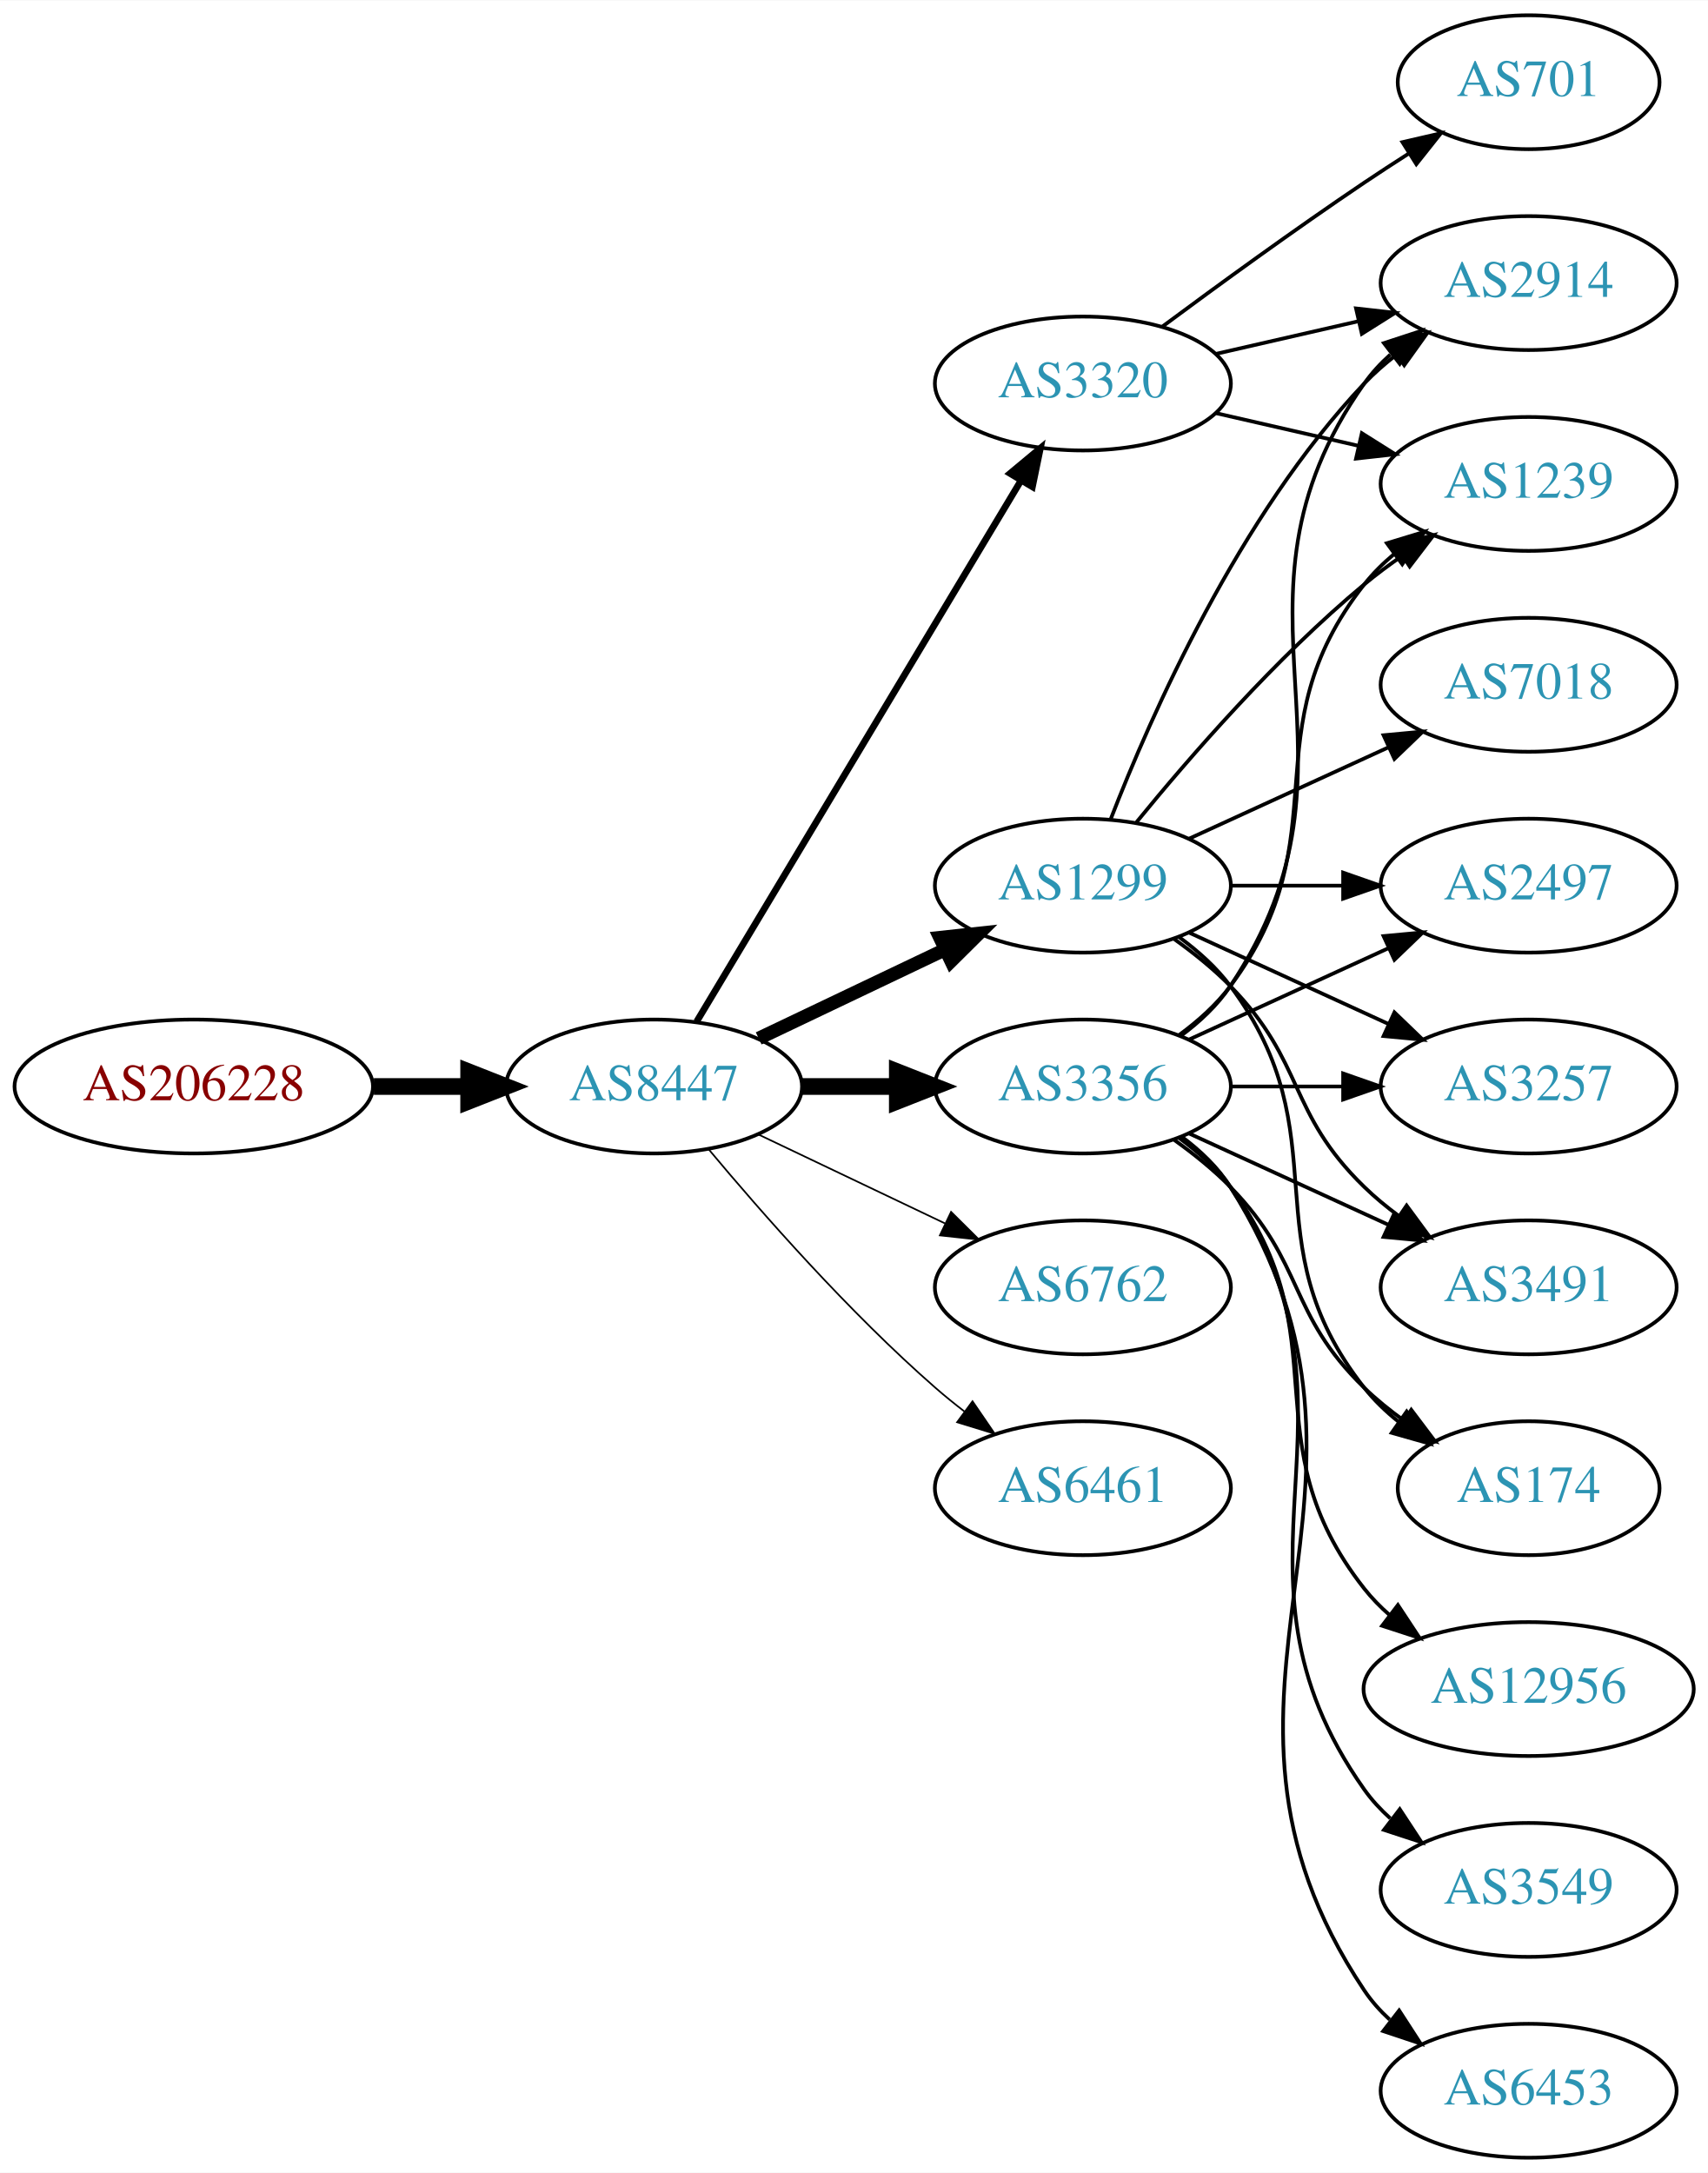
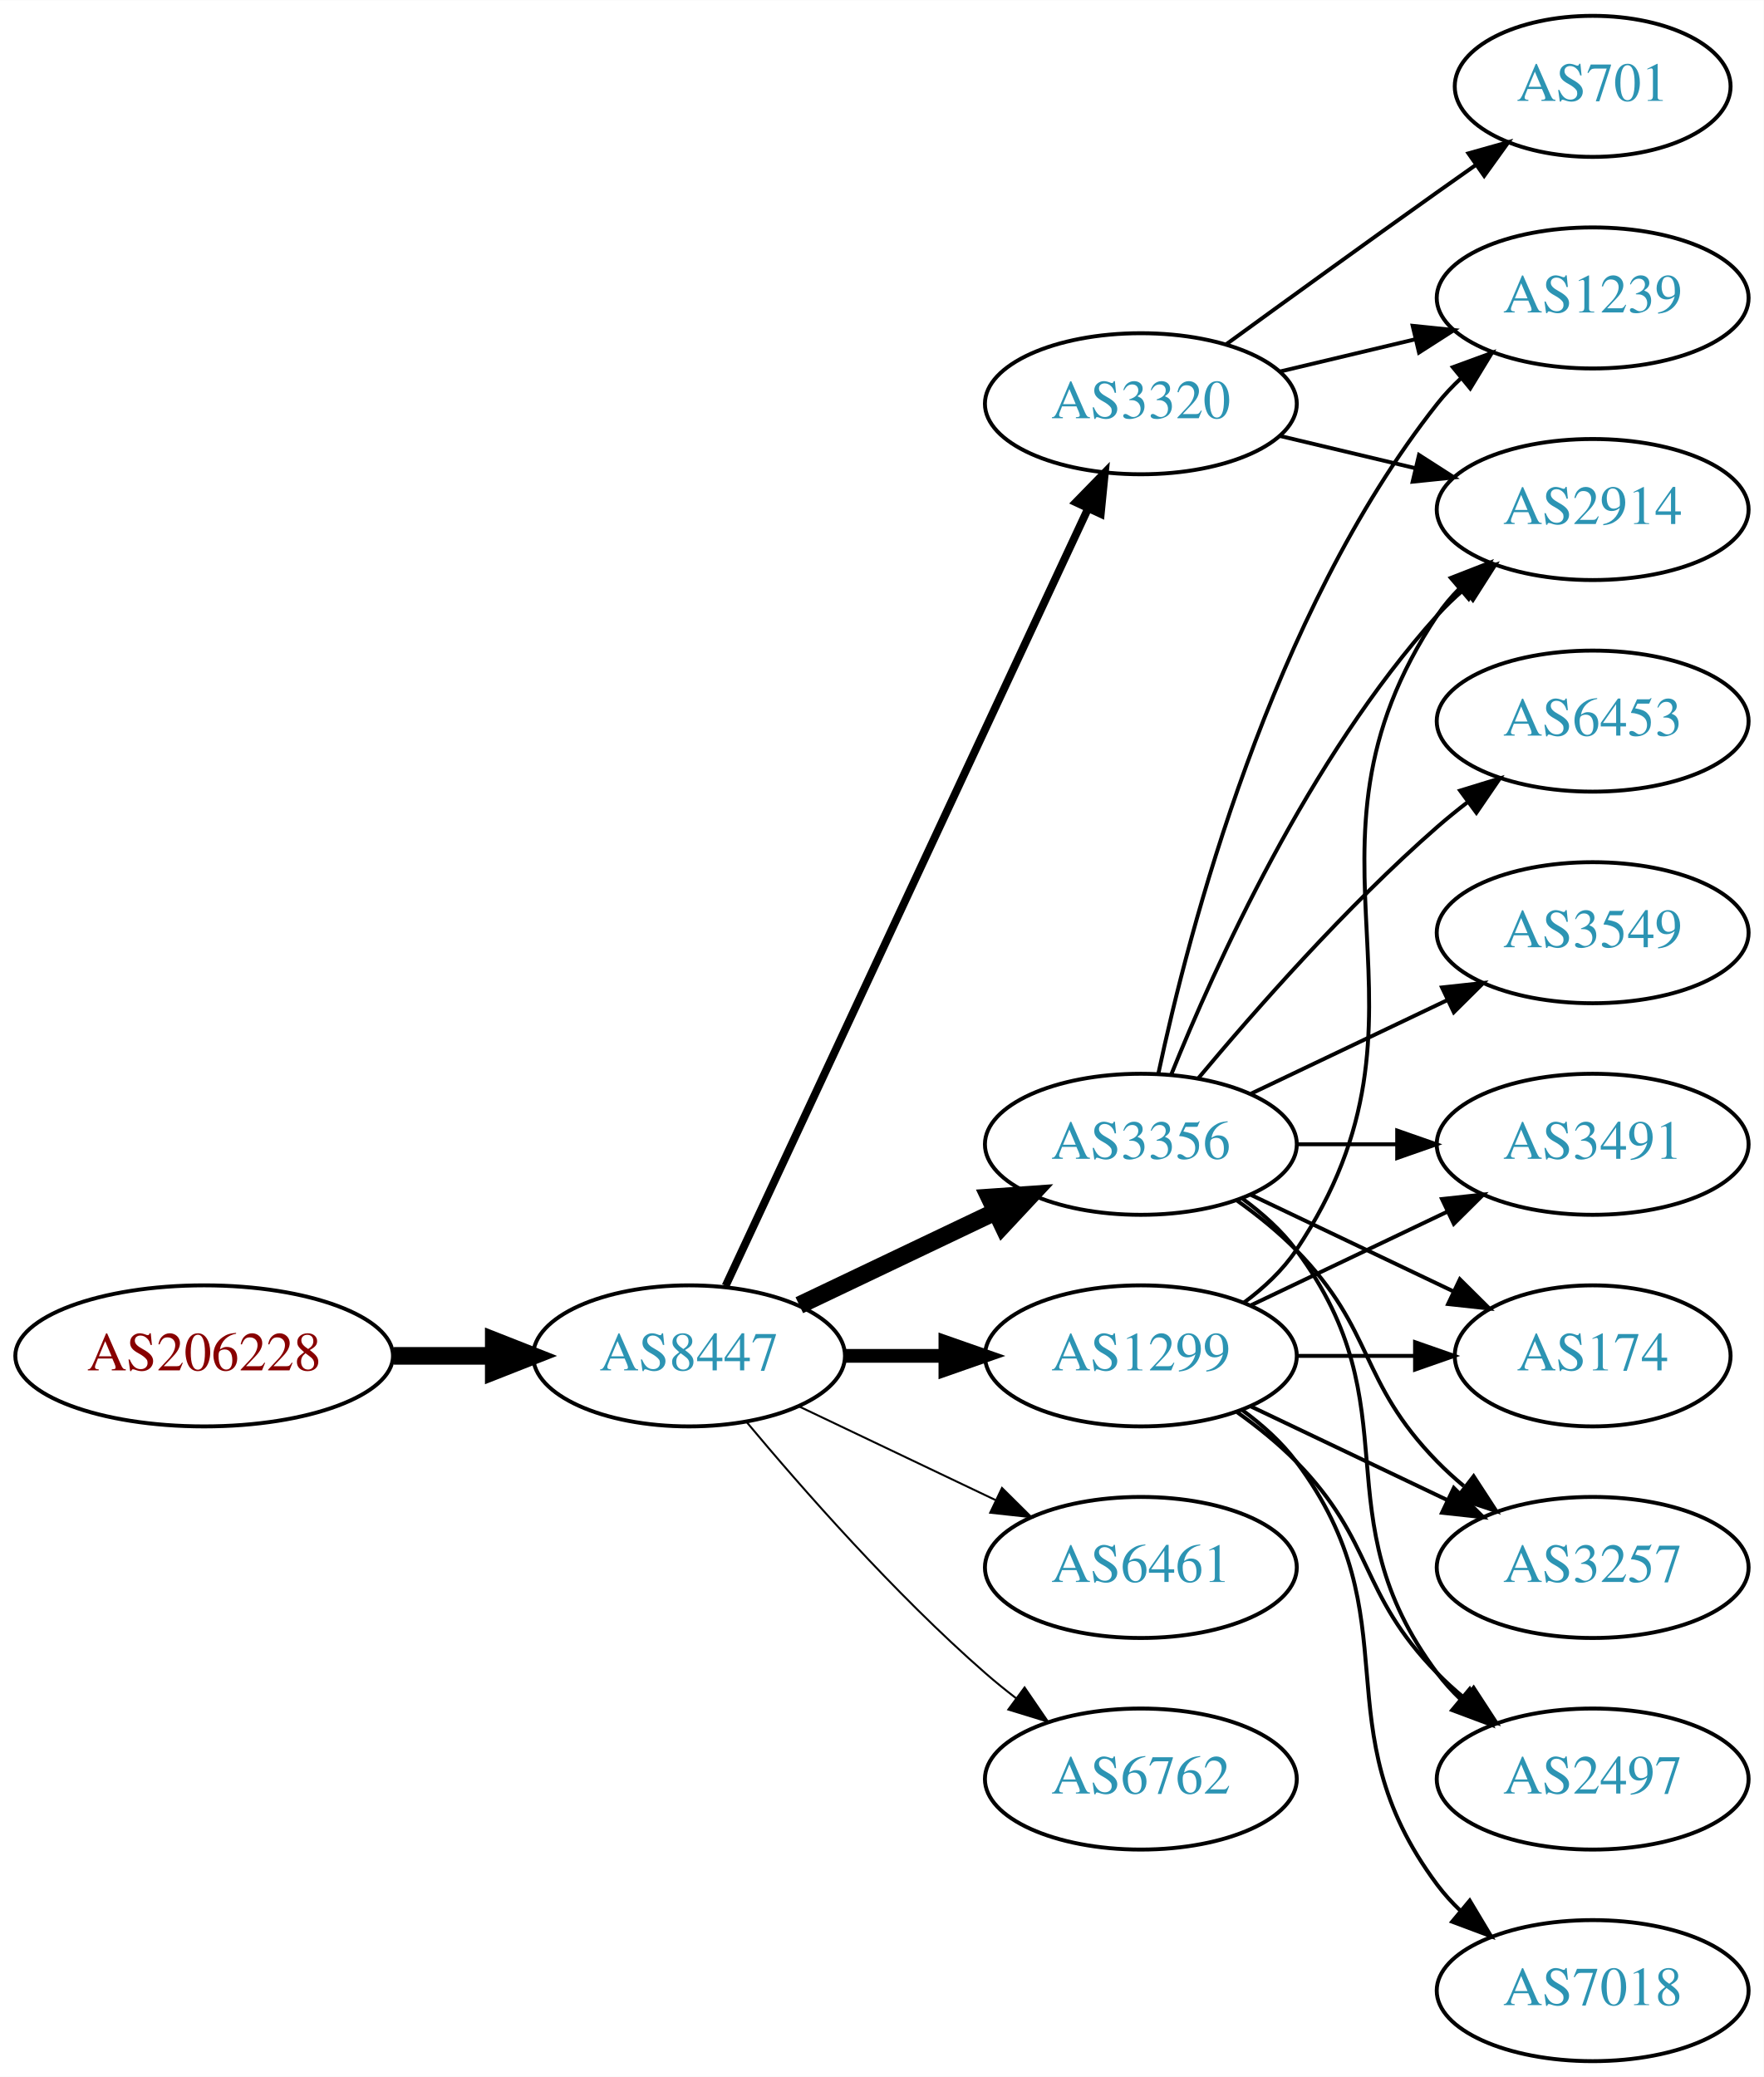
- <svg xmlns="http://www.w3.org/2000/svg" xmlns:xlink="http://www.w3.org/1999/xlink" width="459pt" height="584pt" viewBox="0.00 0.00 459.17 584.00">
-   <g id="graph0" class="graph" transform="scale(1 1) rotate(0) translate(4 580)">
-     <polygon fill="white" stroke="none" points="-4,4 -4,-580 455.17,-580 455.17,4 -4,4" />
+ <svg xmlns="http://www.w3.org/2000/svg" xmlns:xlink="http://www.w3.org/1999/xlink" width="450pt" height="530pt" viewBox="0.00 0.00 450.07 530.00">
+   <g id="graph0" class="graph" transform="scale(1 1) rotate(0) translate(4 526)">
+     <polygon fill="white" stroke="none" points="-4,4 -4,-526 446.07,-526 446.07,4 -4,4" />
    <g id="node1" class="node">
      <g id="a_node1">
        <a xlink:href="/asn/206228" xlink:title="AS206228 ~ Andritz AG [AT]">
-           <ellipse fill="#ffffff" stroke="black" cx="48.096" cy="-288" rx="48.192" ry="18" />
-           <text text-anchor="middle" x="48.096" y="-284.3" font-family="Times,serif" font-size="14.00" fill="#880000">AS206228</text>
+           <ellipse fill="#ffffff" stroke="black" cx="48.096" cy="-180" rx="48.192" ry="18" />
+           <text text-anchor="middle" x="48.096" y="-176.3" font-family="Times,serif" font-size="14.00" fill="#880000">AS206228</text>
        </a>
      </g>
    </g>
    <g id="node2" class="node">
      <g id="a_node2">
        <a xlink:href="/asn/8447" xlink:title="AS8447 ~ A1 Telekom Austria AG [AT]">
-           <ellipse fill="#ffffff" stroke="black" cx="171.838" cy="-288" rx="39.794" ry="18" />
-           <text text-anchor="middle" x="171.838" y="-284.3" font-family="Times,serif" font-size="14.00" fill="#2c94b3">AS8447</text>
+           <ellipse fill="#ffffff" stroke="black" cx="171.838" cy="-180" rx="39.794" ry="18" />
+           <text text-anchor="middle" x="171.838" y="-176.3" font-family="Times,serif" font-size="14.00" fill="#2c94b3">AS8447</text>
        </a>
      </g>
    </g>
    <g id="edge1" class="edge">
-       <path fill="none" stroke="black" stroke-width="4.5" d="M96.513,-288C104.867,-288 113.577,-288 121.969,-288" />
-       <polygon fill="black" stroke="black" stroke-width="4.5" points="122.004,-291.938 132.004,-288 122.004,-284.063 122.004,-291.938" />
+       <path fill="none" stroke="black" stroke-width="4.5" d="M96.513,-180C104.867,-180 113.577,-180 121.969,-180" />
+       <polygon fill="black" stroke="black" stroke-width="4.5" points="122.004,-183.938 132.004,-180 122.004,-176.063 122.004,-183.938" />
    </g>
    <g id="node3" class="node">
      <g id="a_node3">
-         <a xlink:href="/asn/1299" xlink:title="AS1299 ~ Telia Carrier [EU]">
-           <ellipse fill="#ffffff" stroke="black" cx="287.131" cy="-342" rx="39.794" ry="18" />
-           <text text-anchor="middle" x="287.131" y="-338.3" font-family="Times,serif" font-size="14.00" fill="#2c94b3">AS1299</text>
+         <a xlink:href="/asn/3356" xlink:title="AS3356 ~ Level 3 Parent, LLC [US]">
+           <ellipse fill="#ffffff" stroke="black" cx="287.131" cy="-234" rx="39.794" ry="18" />
+           <text text-anchor="middle" x="287.131" y="-230.3" font-family="Times,serif" font-size="14.00" fill="#2c94b3">AS3356</text>
        </a>
      </g>
    </g>
    <g id="edge2" class="edge">
-       <path fill="none" stroke="black" stroke-width="3.6" d="M199.974,-300.934C214.968,-308.081 233.789,-317.052 250.013,-324.785" />
-       <polygon fill="black" stroke="black" stroke-width="3.6" points="248.683,-328.028 259.216,-329.171 251.695,-321.709 248.683,-328.028" />
+       <path fill="none" stroke="black" stroke-width="4.5" d="M199.974,-192.934C214.968,-200.081 233.789,-209.052 250.013,-216.785" />
+       <polygon fill="black" stroke="black" stroke-width="4.5" points="248.495,-220.423 259.216,-221.171 251.883,-213.314 248.495,-220.423" />
    </g>
    <g id="node4" class="node">
      <g id="a_node4">
-         <a xlink:href="/asn/6762" xlink:title="AS6762 ~ TELECOM ITALIA SPARKLE S.p.A. [IT]">
-           <ellipse fill="#ffffff" stroke="black" cx="287.131" cy="-234" rx="39.794" ry="18" />
-           <text text-anchor="middle" x="287.131" y="-230.3" font-family="Times,serif" font-size="14.00" fill="#2c94b3">AS6762</text>
+         <a xlink:href="/asn/1299" xlink:title="AS1299 ~ Telia Carrier [EU]">
+           <ellipse fill="#ffffff" stroke="black" cx="287.131" cy="-180" rx="39.794" ry="18" />
+           <text text-anchor="middle" x="287.131" y="-176.3" font-family="Times,serif" font-size="14.00" fill="#2c94b3">AS1299</text>
        </a>
      </g>
    </g>
    <g id="edge3" class="edge">
-       <path fill="none" stroke="black" stroke-width="0.45" d="M199.974,-275.066C214.968,-267.919 233.789,-258.948 250.013,-251.215" />
-       <polygon fill="black" stroke="black" stroke-width="0.45" points="251.695,-254.291 259.216,-246.829 248.683,-247.972 251.695,-254.291" />
+       <path fill="none" stroke="black" stroke-width="3.5" d="M211.51,-180C219.713,-180 228.477,-180 237.009,-180" />
+       <polygon fill="black" stroke="black" stroke-width="3.5" points="237.248,-183.5 247.248,-180 237.248,-176.5 237.248,-183.5" />
    </g>
    <g id="node5" class="node">
      <g id="a_node5">
-         <a xlink:href="/asn/3356" xlink:title="AS3356 ~ Level 3 Parent, LLC [US]">
-           <ellipse fill="#ffffff" stroke="black" cx="287.131" cy="-288" rx="39.794" ry="18" />
-           <text text-anchor="middle" x="287.131" y="-284.3" font-family="Times,serif" font-size="14.00" fill="#2c94b3">AS3356</text>
+         <a xlink:href="/asn/3320" xlink:title="AS3320 ~ DTAG [DE]">
+           <ellipse fill="#ffffff" stroke="black" cx="287.131" cy="-423" rx="39.794" ry="18" />
+           <text text-anchor="middle" x="287.131" y="-419.3" font-family="Times,serif" font-size="14.00" fill="#2c94b3">AS3320</text>
        </a>
      </g>
    </g>
    <g id="edge4" class="edge">
-       <path fill="none" stroke="black" stroke-width="4.5" d="M211.51,-288C219.713,-288 228.477,-288 237.009,-288" />
-       <polygon fill="black" stroke="black" stroke-width="4.5" points="237.248,-291.938 247.248,-288 237.248,-284.063 237.248,-291.938" />
+       <path fill="none" stroke="black" stroke-width="2" d="M181.169,-197.868C200.858,-240.101 250.358,-346.272 273.649,-396.227" />
+       <polygon fill="black" stroke="black" stroke-width="2" points="270.543,-397.849 277.941,-405.433 276.887,-394.891 270.543,-397.849" />
    </g>
    <g id="node6" class="node">
      <g id="a_node6">
-         <a xlink:href="/asn/3320" xlink:title="AS3320 ~ DTAG [DE]">
-           <ellipse fill="#ffffff" stroke="black" cx="287.131" cy="-477" rx="39.794" ry="18" />
-           <text text-anchor="middle" x="287.131" y="-473.3" font-family="Times,serif" font-size="14.00" fill="#2c94b3">AS3320</text>
+         <a xlink:href="/asn/6461" xlink:title="AS6461 ~ Zayo Bandwidth [US]">
+           <ellipse fill="#ffffff" stroke="black" cx="287.131" cy="-126" rx="39.794" ry="18" />
+           <text text-anchor="middle" x="287.131" y="-122.3" font-family="Times,serif" font-size="14.00" fill="#2c94b3">AS6461</text>
        </a>
      </g>
    </g>
    <g id="edge5" class="edge">
-       <path fill="none" stroke="black" stroke-width="1.8" d="M183.293,-305.442C203.274,-338.775 246.98,-411.686 270.465,-450.866" />
-       <polygon fill="black" stroke="black" stroke-width="1.8" points="267.558,-452.823 275.701,-459.6 273.561,-449.224 267.558,-452.823" />
+       <path fill="none" stroke="black" stroke-width="0.5" d="M199.974,-167.066C214.968,-159.919 233.789,-150.948 250.013,-143.215" />
+       <polygon fill="black" stroke="black" stroke-width="0.5" points="251.695,-146.291 259.216,-138.829 248.683,-139.972 251.695,-146.291" />
    </g>
    <g id="node7" class="node">
      <g id="a_node7">
-         <a xlink:href="/asn/6461" xlink:title="AS6461 ~ Zayo Bandwidth [US]">
-           <ellipse fill="#ffffff" stroke="black" cx="287.131" cy="-180" rx="39.794" ry="18" />
-           <text text-anchor="middle" x="287.131" y="-176.3" font-family="Times,serif" font-size="14.00" fill="#2c94b3">AS6461</text>
+         <a xlink:href="/asn/6762" xlink:title="AS6762 ~ TELECOM ITALIA SPARKLE S.p.A. [IT]">
+           <ellipse fill="#ffffff" stroke="black" cx="287.131" cy="-72" rx="39.794" ry="18" />
+           <text text-anchor="middle" x="287.131" y="-68.3" font-family="Times,serif" font-size="14.00" fill="#2c94b3">AS6762</text>
        </a>
      </g>
    </g>
    <g id="edge6" class="edge">
-       <path fill="none" stroke="black" stroke-width="0.45" d="M186.468,-271.183C200.751,-254.071 224.297,-227.255 247.484,-207 249.95,-204.846 252.589,-202.706 255.286,-200.628" />
-       <polygon fill="black" stroke="black" stroke-width="0.45" points="257.459,-203.375 263.44,-194.63 253.311,-197.736 257.459,-203.375" />
+       <path fill="none" stroke="black" stroke-width="0.5" d="M186.468,-163.183C200.751,-146.071 224.297,-119.255 247.484,-99 249.95,-96.846 252.589,-94.706 255.286,-92.628" />
+       <polygon fill="black" stroke="black" stroke-width="0.5" points="257.459,-95.375 263.44,-86.63 253.311,-89.736 257.459,-95.375" />
    </g>
    <g id="node8" class="node">
      <g id="a_node8">
-         <a xlink:href="/asn/174" xlink:title="AS174 ~ Cogent Communications [US]">
-           <ellipse fill="#ffffff" stroke="black" cx="406.973" cy="-180" rx="35.194" ry="18" />
-           <text text-anchor="middle" x="406.973" y="-176.3" font-family="Times,serif" font-size="14.00" fill="#2c94b3">AS174</text>
+         <a xlink:href="/asn/6453" xlink:title="AS6453 ~ TATA COMMUNICATIONS (AMERICA) INC [US]">
+           <ellipse fill="#ffffff" stroke="black" cx="402.424" cy="-342" rx="39.794" ry="18" />
+           <text text-anchor="middle" x="402.424" y="-338.3" font-family="Times,serif" font-size="14.00" fill="#2c94b3">AS6453</text>
        </a>
      </g>
    </g>
    <g id="edge7" class="edge">
-       <path fill="none" stroke="black" d="M313.062,-328.118C318.138,-324.389 323.056,-319.984 326.777,-315 357.049,-274.458 331.479,-246.754 362.777,-207 365.424,-203.639 368.613,-200.583 372.044,-197.839" />
-       <polygon fill="black" stroke="black" points="374.182,-200.614 380.351,-192 370.157,-194.887 374.182,-200.614" />
+       <path fill="none" stroke="black" d="M301.761,-250.817C316.044,-267.929 339.59,-294.745 362.777,-315 365.243,-317.154 367.882,-319.294 370.579,-321.372" />
+       <polygon fill="black" stroke="black" points="368.604,-324.264 378.733,-327.37 372.752,-318.625 368.604,-324.264" />
    </g>
    <g id="node9" class="node">
      <g id="a_node9">
-         <a xlink:href="/asn/2914" xlink:title="AS2914 ~ NTT America, Inc. [US]">
-           <ellipse fill="#ffffff" stroke="black" cx="406.973" cy="-504" rx="39.794" ry="18" />
-           <text text-anchor="middle" x="406.973" y="-500.3" font-family="Times,serif" font-size="14.00" fill="#2c94b3">AS2914</text>
+         <a xlink:href="/asn/3549" xlink:title="AS3549 ~ Level 3 Parent, LLC [US]">
+           <ellipse fill="#ffffff" stroke="black" cx="402.424" cy="-288" rx="39.794" ry="18" />
+           <text text-anchor="middle" x="402.424" y="-284.3" font-family="Times,serif" font-size="14.00" fill="#2c94b3">AS3549</text>
        </a>
      </g>
    </g>
    <g id="edge8" class="edge">
-       <path fill="none" stroke="black" d="M294.654,-359.994C305.404,-387.728 329.062,-441.429 362.777,-477 365.363,-479.728 368.281,-482.294 371.349,-484.677" />
-       <polygon fill="black" stroke="black" points="369.503,-487.658 379.697,-490.543 373.527,-481.93 369.503,-487.658" />
+       <path fill="none" stroke="black" d="M315.267,-246.934C330.261,-254.081 349.082,-263.052 365.306,-270.785" />
+       <polygon fill="black" stroke="black" points="363.976,-274.028 374.509,-275.171 366.988,-267.709 363.976,-274.028" />
    </g>
    <g id="node10" class="node">
      <g id="a_node10">
-         <a xlink:href="/asn/7018" xlink:title="AS7018 ~ AT&amp;T Services, Inc. [US]">
-           <ellipse fill="#ffffff" stroke="black" cx="406.973" cy="-396" rx="39.794" ry="18" />
-           <text text-anchor="middle" x="406.973" y="-392.3" font-family="Times,serif" font-size="14.00" fill="#2c94b3">AS7018</text>
+         <a xlink:href="/asn/3257" xlink:title="AS3257 ~ GTT [DE]">
+           <ellipse fill="#ffffff" stroke="black" cx="402.424" cy="-126" rx="39.794" ry="18" />
+           <text text-anchor="middle" x="402.424" y="-122.3" font-family="Times,serif" font-size="14.00" fill="#2c94b3">AS3257</text>
        </a>
      </g>
    </g>
    <g id="edge9" class="edge">
-       <path fill="none" stroke="black" d="M315.76,-354.661C331.717,-361.973 351.987,-371.261 369.27,-379.181" />
-       <polygon fill="black" stroke="black" points="367.969,-382.435 378.518,-383.419 370.885,-376.071 367.969,-382.435" />
+       <path fill="none" stroke="black" d="M311.725,-219.611C316.981,-215.852 322.313,-211.563 326.777,-207 346.95,-186.383 342.605,-173.617 362.777,-153 364.87,-150.861 367.154,-148.782 369.53,-146.79" />
+       <polygon fill="black" stroke="black" points="372.049,-149.268 377.83,-140.389 367.774,-143.725 372.049,-149.268" />
    </g>
    <g id="node11" class="node">
      <g id="a_node11">
-         <a xlink:href="/asn/2497" xlink:title="AS2497 ~ Internet Initiative Japan Inc. [JP]">
-           <ellipse fill="#ffffff" stroke="black" cx="406.973" cy="-342" rx="39.794" ry="18" />
-           <text text-anchor="middle" x="406.973" y="-338.3" font-family="Times,serif" font-size="14.00" fill="#2c94b3">AS2497</text>
+         <a xlink:href="/asn/2914" xlink:title="AS2914 ~ NTT America, Inc. [US]">
+           <ellipse fill="#ffffff" stroke="black" cx="402.424" cy="-396" rx="39.794" ry="18" />
+           <text text-anchor="middle" x="402.424" y="-392.3" font-family="Times,serif" font-size="14.00" fill="#2c94b3">AS2914</text>
        </a>
      </g>
    </g>
    <g id="edge10" class="edge">
-       <path fill="none" stroke="black" d="M327.044,-342C336.597,-342 346.947,-342 356.909,-342" />
-       <polygon fill="black" stroke="black" points="357.102,-345.5 367.102,-342 357.102,-338.5 357.102,-345.5" />
+       <path fill="none" stroke="black" d="M294.879,-251.787C305.93,-279.243 329.983,-332.578 362.777,-369 364.78,-371.224 366.999,-373.363 369.331,-375.397" />
+       <polygon fill="black" stroke="black" points="367.529,-378.433 377.55,-381.873 371.862,-372.935 367.529,-378.433" />
    </g>
    <g id="node12" class="node">
      <g id="a_node12">
-         <a xlink:href="/asn/3257" xlink:title="AS3257 ~ GTT [DE]">
-           <ellipse fill="#ffffff" stroke="black" cx="406.973" cy="-288" rx="39.794" ry="18" />
-           <text text-anchor="middle" x="406.973" y="-284.3" font-family="Times,serif" font-size="14.00" fill="#2c94b3">AS3257</text>
+         <a xlink:href="/asn/2497" xlink:title="AS2497 ~ Internet Initiative Japan Inc. [JP]">
+           <ellipse fill="#ffffff" stroke="black" cx="402.424" cy="-72" rx="39.794" ry="18" />
+           <text text-anchor="middle" x="402.424" y="-68.3" font-family="Times,serif" font-size="14.00" fill="#2c94b3">AS2497</text>
        </a>
      </g>
    </g>
    <g id="edge11" class="edge">
-       <path fill="none" stroke="black" d="M315.76,-329.339C331.717,-322.027 351.987,-312.739 369.27,-304.819" />
-       <polygon fill="black" stroke="black" points="370.885,-307.929 378.518,-300.581 367.969,-301.565 370.885,-307.929" />
+       <path fill="none" stroke="black" d="M313.062,-220.118C318.138,-216.389 323.056,-211.984 326.777,-207 357.049,-166.458 332.506,-139.542 362.777,-99 364.522,-96.664 366.529,-94.455 368.693,-92.383" />
+       <polygon fill="black" stroke="black" points="371.052,-94.973 376.493,-85.882 366.57,-89.595 371.052,-94.973" />
    </g>
    <g id="node13" class="node">
      <g id="a_node13">
-         <a xlink:href="/asn/3491" xlink:title="AS3491 ~ PCCW Global, Inc. [US]">
-           <ellipse fill="#ffffff" stroke="black" cx="406.973" cy="-234" rx="39.794" ry="18" />
-           <text text-anchor="middle" x="406.973" y="-230.3" font-family="Times,serif" font-size="14.00" fill="#2c94b3">AS3491</text>
+         <a xlink:href="/asn/1239" xlink:title="AS1239 ~ Sprint [US]">
+           <ellipse fill="#ffffff" stroke="black" cx="402.424" cy="-450" rx="39.794" ry="18" />
+           <text text-anchor="middle" x="402.424" y="-446.3" font-family="Times,serif" font-size="14.00" fill="#2c94b3">AS1239</text>
        </a>
      </g>
    </g>
    <g id="edge12" class="edge">
-       <path fill="none" stroke="black" d="M311.725,-327.611C316.981,-323.852 322.313,-319.563 326.777,-315 346.95,-294.383 342.084,-281.094 362.777,-261 365.623,-258.237 368.796,-255.614 372.096,-253.166" />
-       <polygon fill="black" stroke="black" points="374.162,-255.994 380.444,-247.462 370.213,-250.214 374.162,-255.994" />
+       <path fill="none" stroke="black" d="M291.621,-252.16C299.252,-288.03 320.244,-369.155 362.777,-423 364.585,-425.288 366.638,-427.462 368.832,-429.51" />
+       <polygon fill="black" stroke="black" points="366.743,-432.323 376.692,-435.966 371.186,-426.914 366.743,-432.323" />
    </g>
    <g id="node14" class="node">
      <g id="a_node14">
-         <a xlink:href="/asn/1239" xlink:title="AS1239 ~ Sprint [US]">
-           <ellipse fill="#ffffff" stroke="black" cx="406.973" cy="-450" rx="39.794" ry="18" />
-           <text text-anchor="middle" x="406.973" y="-446.3" font-family="Times,serif" font-size="14.00" fill="#2c94b3">AS1239</text>
+         <a xlink:href="/asn/3491" xlink:title="AS3491 ~ PCCW Global, Inc. [US]">
+           <ellipse fill="#ffffff" stroke="black" cx="402.424" cy="-234" rx="39.794" ry="18" />
+           <text text-anchor="middle" x="402.424" y="-230.3" font-family="Times,serif" font-size="14.00" fill="#2c94b3">AS3491</text>
        </a>
      </g>
    </g>
    <g id="edge13" class="edge">
-       <path fill="none" stroke="black" d="M301.55,-359.065C315.665,-376.375 339.079,-403.345 362.777,-423 365.994,-425.668 369.494,-428.27 373.065,-430.741" />
-       <polygon fill="black" stroke="black" points="371.143,-433.666 381.421,-436.236 374.988,-427.817 371.143,-433.666" />
-     </g>
-     <g id="edge22" class="edge">
-       <path fill="none" stroke="black" d="M311.725,-273.611C316.981,-269.852 322.313,-265.563 326.777,-261 346.95,-240.383 342.084,-227.094 362.777,-207 366.005,-203.866 369.656,-200.911 373.434,-198.188" />
-       <polygon fill="black" stroke="black" points="375.413,-201.075 381.794,-192.617 371.532,-195.25 375.413,-201.075" />
-     </g>
-     <g id="edge21" class="edge">
-       <path fill="none" stroke="black" d="M313.45,-301.607C318.506,-305.351 323.318,-309.831 326.777,-315 367.802,-376.294 320.198,-416.775 362.777,-477 364.769,-479.816 367.156,-482.401 369.772,-484.76" />
-       <polygon fill="black" stroke="black" points="368.071,-487.865 378.14,-491.162 372.324,-482.306 368.071,-487.865" />
-     </g>
-     <g id="edge20" class="edge">
-       <path fill="none" stroke="black" d="M315.76,-300.661C331.717,-307.973 351.987,-317.261 369.27,-325.181" />
-       <polygon fill="black" stroke="black" points="367.969,-328.435 378.518,-329.419 370.885,-322.071 367.969,-328.435" />
-     </g>
-     <g id="edge18" class="edge">
-       <path fill="none" stroke="black" d="M327.044,-288C336.597,-288 346.947,-288 356.909,-288" />
-       <polygon fill="black" stroke="black" points="357.102,-291.5 367.102,-288 357.102,-284.5 357.102,-291.5" />
-     </g>
-     <g id="edge19" class="edge">
-       <path fill="none" stroke="black" d="M315.76,-275.339C331.717,-268.027 351.987,-258.739 369.27,-250.819" />
-       <polygon fill="black" stroke="black" points="370.885,-253.929 378.518,-246.581 367.969,-247.565 370.885,-253.929" />
-     </g>
-     <g id="edge17" class="edge">
-       <path fill="none" stroke="black" d="M313.062,-301.882C318.138,-305.611 323.056,-310.016 326.777,-315 357.049,-355.542 331.479,-383.246 362.777,-423 365.102,-425.953 367.846,-428.67 370.805,-431.147" />
-       <polygon fill="black" stroke="black" points="368.865,-434.064 379.002,-437.145 372.998,-428.415 368.865,-434.064" />
+       <path fill="none" stroke="black" d="M326.803,-234C335.006,-234 343.77,-234 352.302,-234" />
+       <polygon fill="black" stroke="black" points="352.541,-237.5 362.541,-234 352.541,-230.5 352.541,-237.5" />
    </g>
    <g id="node15" class="node">
      <g id="a_node15">
-         <a xlink:href="/asn/12956" xlink:title="AS12956 ~ TELXIUS [ES]">
-           <ellipse fill="#ffffff" stroke="black" cx="406.973" cy="-126" rx="44.393" ry="18" />
-           <text text-anchor="middle" x="406.973" y="-122.3" font-family="Times,serif" font-size="14.00" fill="#2c94b3">AS12956</text>
+         <a xlink:href="/asn/174" xlink:title="AS174 ~ Cogent Communications [US]">
+           <ellipse fill="#ffffff" stroke="black" cx="402.424" cy="-180" rx="35.194" ry="18" />
+           <text text-anchor="middle" x="402.424" y="-176.3" font-family="Times,serif" font-size="14.00" fill="#2c94b3">AS174</text>
        </a>
      </g>
    </g>
    <g id="edge14" class="edge">
-       <path fill="none" stroke="black" d="M313.062,-274.118C318.138,-270.389 323.056,-265.984 326.777,-261 357.049,-220.458 331.479,-192.754 362.777,-153 364.802,-150.429 367.143,-148.037 369.668,-145.826" />
-       <polygon fill="black" stroke="black" points="371.824,-148.584 377.657,-139.739 367.582,-143.016 371.824,-148.584" />
+       <path fill="none" stroke="black" d="M315.267,-221.066C330.699,-213.71 350.185,-204.423 366.72,-196.541" />
+       <polygon fill="black" stroke="black" points="368.54,-199.551 376.062,-192.089 365.529,-193.232 368.54,-199.551" />
+     </g>
+     <g id="edge19" class="edge">
+       <path fill="none" stroke="black" d="M315.267,-167.066C330.261,-159.919 349.082,-150.948 365.306,-143.215" />
+       <polygon fill="black" stroke="black" points="366.988,-146.291 374.509,-138.829 363.976,-139.972 366.988,-146.291" />
+     </g>
+     <g id="edge16" class="edge">
+       <path fill="none" stroke="black" d="M313.45,-193.607C318.506,-197.351 323.318,-201.831 326.777,-207 367.802,-268.294 321.753,-307.706 362.777,-369 364.399,-371.423 366.318,-373.695 368.42,-375.81" />
+       <polygon fill="black" stroke="black" points="366.233,-378.546 376.105,-382.393 370.787,-373.229 366.233,-378.546" />
+     </g>
+     <g id="edge18" class="edge">
+       <path fill="none" stroke="black" d="M311.725,-165.611C316.981,-161.852 322.313,-157.563 326.777,-153 346.95,-132.383 342.605,-119.617 362.777,-99 364.87,-96.861 367.154,-94.782 369.53,-92.79" />
+       <polygon fill="black" stroke="black" points="372.049,-95.268 377.83,-86.389 367.774,-89.725 372.049,-95.268" />
+     </g>
+     <g id="edge17" class="edge">
+       <path fill="none" stroke="black" d="M315.267,-192.934C330.261,-200.081 349.082,-209.052 365.306,-216.785" />
+       <polygon fill="black" stroke="black" points="363.976,-220.028 374.509,-221.171 366.988,-213.709 363.976,-220.028" />
+     </g>
+     <g id="edge20" class="edge">
+       <path fill="none" stroke="black" d="M326.803,-180C336.508,-180 346.999,-180 356.962,-180" />
+       <polygon fill="black" stroke="black" points="357.098,-183.5 367.098,-180 357.098,-176.5 357.098,-183.5" />
    </g>
    <g id="node16" class="node">
      <g id="a_node16">
-         <a xlink:href="/asn/3549" xlink:title="AS3549 ~ Level 3 Parent, LLC [US]">
-           <ellipse fill="#ffffff" stroke="black" cx="406.973" cy="-72" rx="39.794" ry="18" />
-           <text text-anchor="middle" x="406.973" y="-68.3" font-family="Times,serif" font-size="14.00" fill="#2c94b3">AS3549</text>
+         <a xlink:href="/asn/7018" xlink:title="AS7018 ~ AT&amp;T Services, Inc. [US]">
+           <ellipse fill="#ffffff" stroke="black" cx="402.424" cy="-18" rx="39.794" ry="18" />
+           <text text-anchor="middle" x="402.424" y="-14.3" font-family="Times,serif" font-size="14.00" fill="#2c94b3">AS7018</text>
        </a>
      </g>
    </g>
    <g id="edge15" class="edge">
-       <path fill="none" stroke="black" d="M313.45,-274.393C318.506,-270.649 323.318,-266.169 326.777,-261 367.802,-199.706 320.198,-159.225 362.777,-99 364.769,-96.184 367.156,-93.599 369.772,-91.24" />
-       <polygon fill="black" stroke="black" points="372.324,-93.694 378.14,-84.838 368.071,-88.135 372.324,-93.694" />
+       <path fill="none" stroke="black" d="M313.062,-166.118C318.138,-162.389 323.056,-157.984 326.777,-153 357.049,-112.458 332.506,-85.542 362.777,-45 364.522,-42.664 366.529,-40.455 368.693,-38.383" />
+       <polygon fill="black" stroke="black" points="371.052,-40.973 376.493,-31.882 366.57,-35.595 371.052,-40.973" />
+     </g>
+     <g id="edge22" class="edge">
+       <path fill="none" stroke="black" d="M322.738,-414.752C333.609,-412.162 345.764,-409.265 357.206,-406.538" />
+       <polygon fill="black" stroke="black" points="358.112,-409.92 367.029,-404.197 356.49,-403.111 358.112,-409.92" />
+     </g>
+     <g id="edge23" class="edge">
+       <path fill="none" stroke="black" d="M322.738,-431.248C333.609,-433.838 345.764,-436.735 357.206,-439.462" />
+       <polygon fill="black" stroke="black" points="356.49,-442.889 367.029,-441.803 358.112,-436.08 356.49,-442.889" />
    </g>
    <g id="node17" class="node">
      <g id="a_node17">
-         <a xlink:href="/asn/6453" xlink:title="AS6453 ~ TATA COMMUNICATIONS (AMERICA) INC [US]">
-           <ellipse fill="#ffffff" stroke="black" cx="406.973" cy="-18" rx="39.794" ry="18" />
-           <text text-anchor="middle" x="406.973" y="-14.3" font-family="Times,serif" font-size="14.00" fill="#2c94b3">AS6453</text>
-         </a>
-       </g>
-     </g>
-     <g id="edge16" class="edge">
-       <path fill="none" stroke="black" d="M313.657,-274.528C318.702,-270.777 323.457,-266.26 326.777,-261 378.727,-178.7 308.739,-125.944 362.777,-45 364.692,-42.131 367.027,-39.51 369.608,-37.128" />
-       <polygon fill="black" stroke="black" points="372.159,-39.579 377.919,-30.687 367.871,-34.046 372.159,-39.579" />
-     </g>
-     <g id="edge25" class="edge">
-       <path fill="none" stroke="black" d="M322.85,-484.955C334.85,-487.704 348.471,-490.825 361.164,-493.733" />
-       <polygon fill="black" stroke="black" points="360.566,-497.187 371.095,-496.009 362.129,-490.364 360.566,-497.187" />
-     </g>
-     <g id="edge23" class="edge">
-       <path fill="none" stroke="black" d="M322.85,-469.045C334.85,-466.296 348.471,-463.175 361.164,-460.267" />
-       <polygon fill="black" stroke="black" points="362.129,-463.636 371.095,-457.991 360.566,-456.813 362.129,-463.636" />
-     </g>
-     <g id="node18" class="node">
-       <g id="a_node18">
        <a xlink:href="/asn/701" xlink:title="AS701 ~ UUNET [US]">
-           <ellipse fill="#ffffff" stroke="black" cx="406.973" cy="-558" rx="35.194" ry="18" />
-           <text text-anchor="middle" x="406.973" y="-554.3" font-family="Times,serif" font-size="14.00" fill="#2c94b3">AS701</text>
-         </a>
-       </g>
-     </g>
-     <g id="edge24" class="edge">
-       <path fill="none" stroke="black" d="M308.461,-492.277C323.324,-503.304 344.068,-518.407 362.777,-531 366.595,-533.569 370.645,-536.21 374.675,-538.786" />
-       <polygon fill="black" stroke="black" points="373.044,-541.895 383.369,-544.271 376.779,-535.975 373.044,-541.895" />
+           <ellipse fill="#ffffff" stroke="black" cx="402.424" cy="-504" rx="35.194" ry="18" />
+           <text text-anchor="middle" x="402.424" y="-500.3" font-family="Times,serif" font-size="14.00" fill="#2c94b3">AS701</text>
+         </a>
+       </g>
+     </g>
+     <g id="edge21" class="edge">
+       <path fill="none" stroke="black" d="M308.979,-438.222C323.913,-449.091 344.527,-464.025 362.777,-477 365.988,-479.282 369.357,-481.661 372.711,-484.018" />
+       <polygon fill="black" stroke="black" points="370.723,-486.899 380.922,-489.77 374.74,-481.166 370.723,-486.899" />
    </g>
  </g>
</svg>
